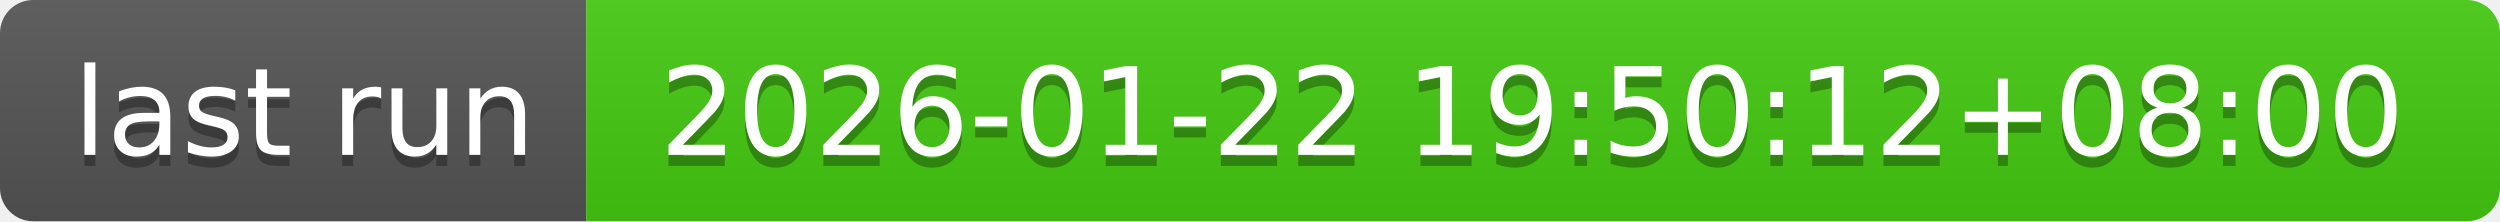
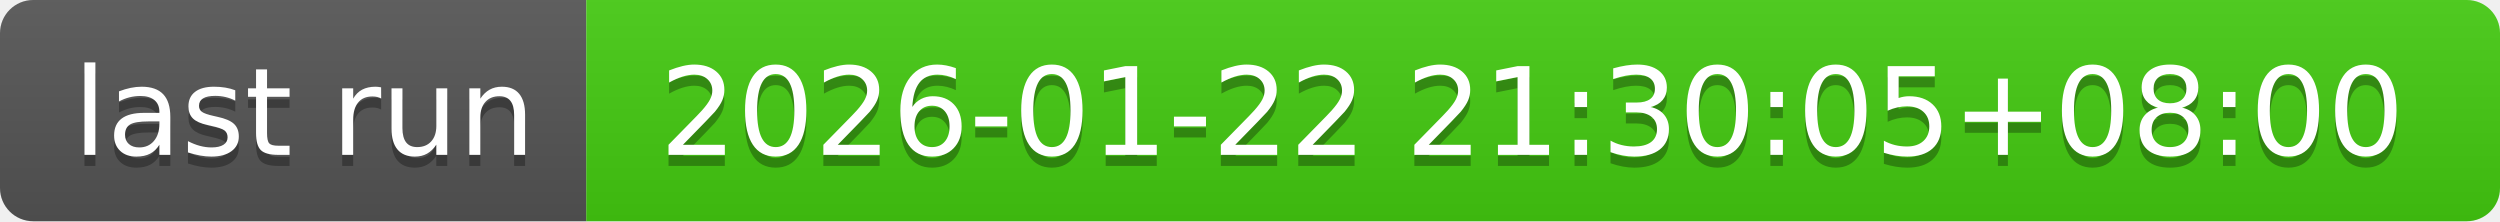
- <svg xmlns="http://www.w3.org/2000/svg" width="226" height="20" role="img" aria-label="last run: 2026-01-22 19:50:12+08:00">
+ <svg xmlns="http://www.w3.org/2000/svg" width="226" height="20" role="img" aria-label="last run: 2026-01-22 21:30:05+08:00">
  <linearGradient id="s" x2="0" y2="100%">
    <stop offset="0" stop-color="#bbb" stop-opacity=".1" />
    <stop offset="1" stop-opacity=".1" />
  </linearGradient>
  <clipPath id="r">
    <rect width="226" height="20" rx="3" fill="#fff" />
  </clipPath>
  <g clip-path="url(#r)">
    <rect width="53" height="20" fill="#555" />
    <rect x="53" width="173" height="20" fill="#4c1" />
    <rect width="226" height="20" fill="url(#s)" />
  </g>
  <g fill="#fff" text-anchor="middle" font-family="Verdana,Geneva,DejaVu Sans,sans-serif" text-rendering="geometricPrecision" font-size="110">
    <text aria-hidden="true" x="275" y="150" fill="#010101" fill-opacity=".3" transform="scale(.1)" textLength="430">last run</text>
    <text x="275" y="140" transform="scale(.1)" fill="#fff" textLength="430">last run</text>
-     <text aria-hidden="true" x="1385" y="150" fill="#010101" fill-opacity=".3" transform="scale(.1)" textLength="1630">2026-01-22 19:50:12+08:00</text>
-     <text x="1385" y="140" transform="scale(.1)" fill="#fff" textLength="1630">2026-01-22 19:50:12+08:00</text>
+     <text aria-hidden="true" x="1385" y="150" fill="#010101" fill-opacity=".3" transform="scale(.1)" textLength="1630">2026-01-22 21:30:05+08:00</text>
+     <text x="1385" y="140" transform="scale(.1)" fill="#fff" textLength="1630">2026-01-22 21:30:05+08:00</text>
  </g>
</svg>
